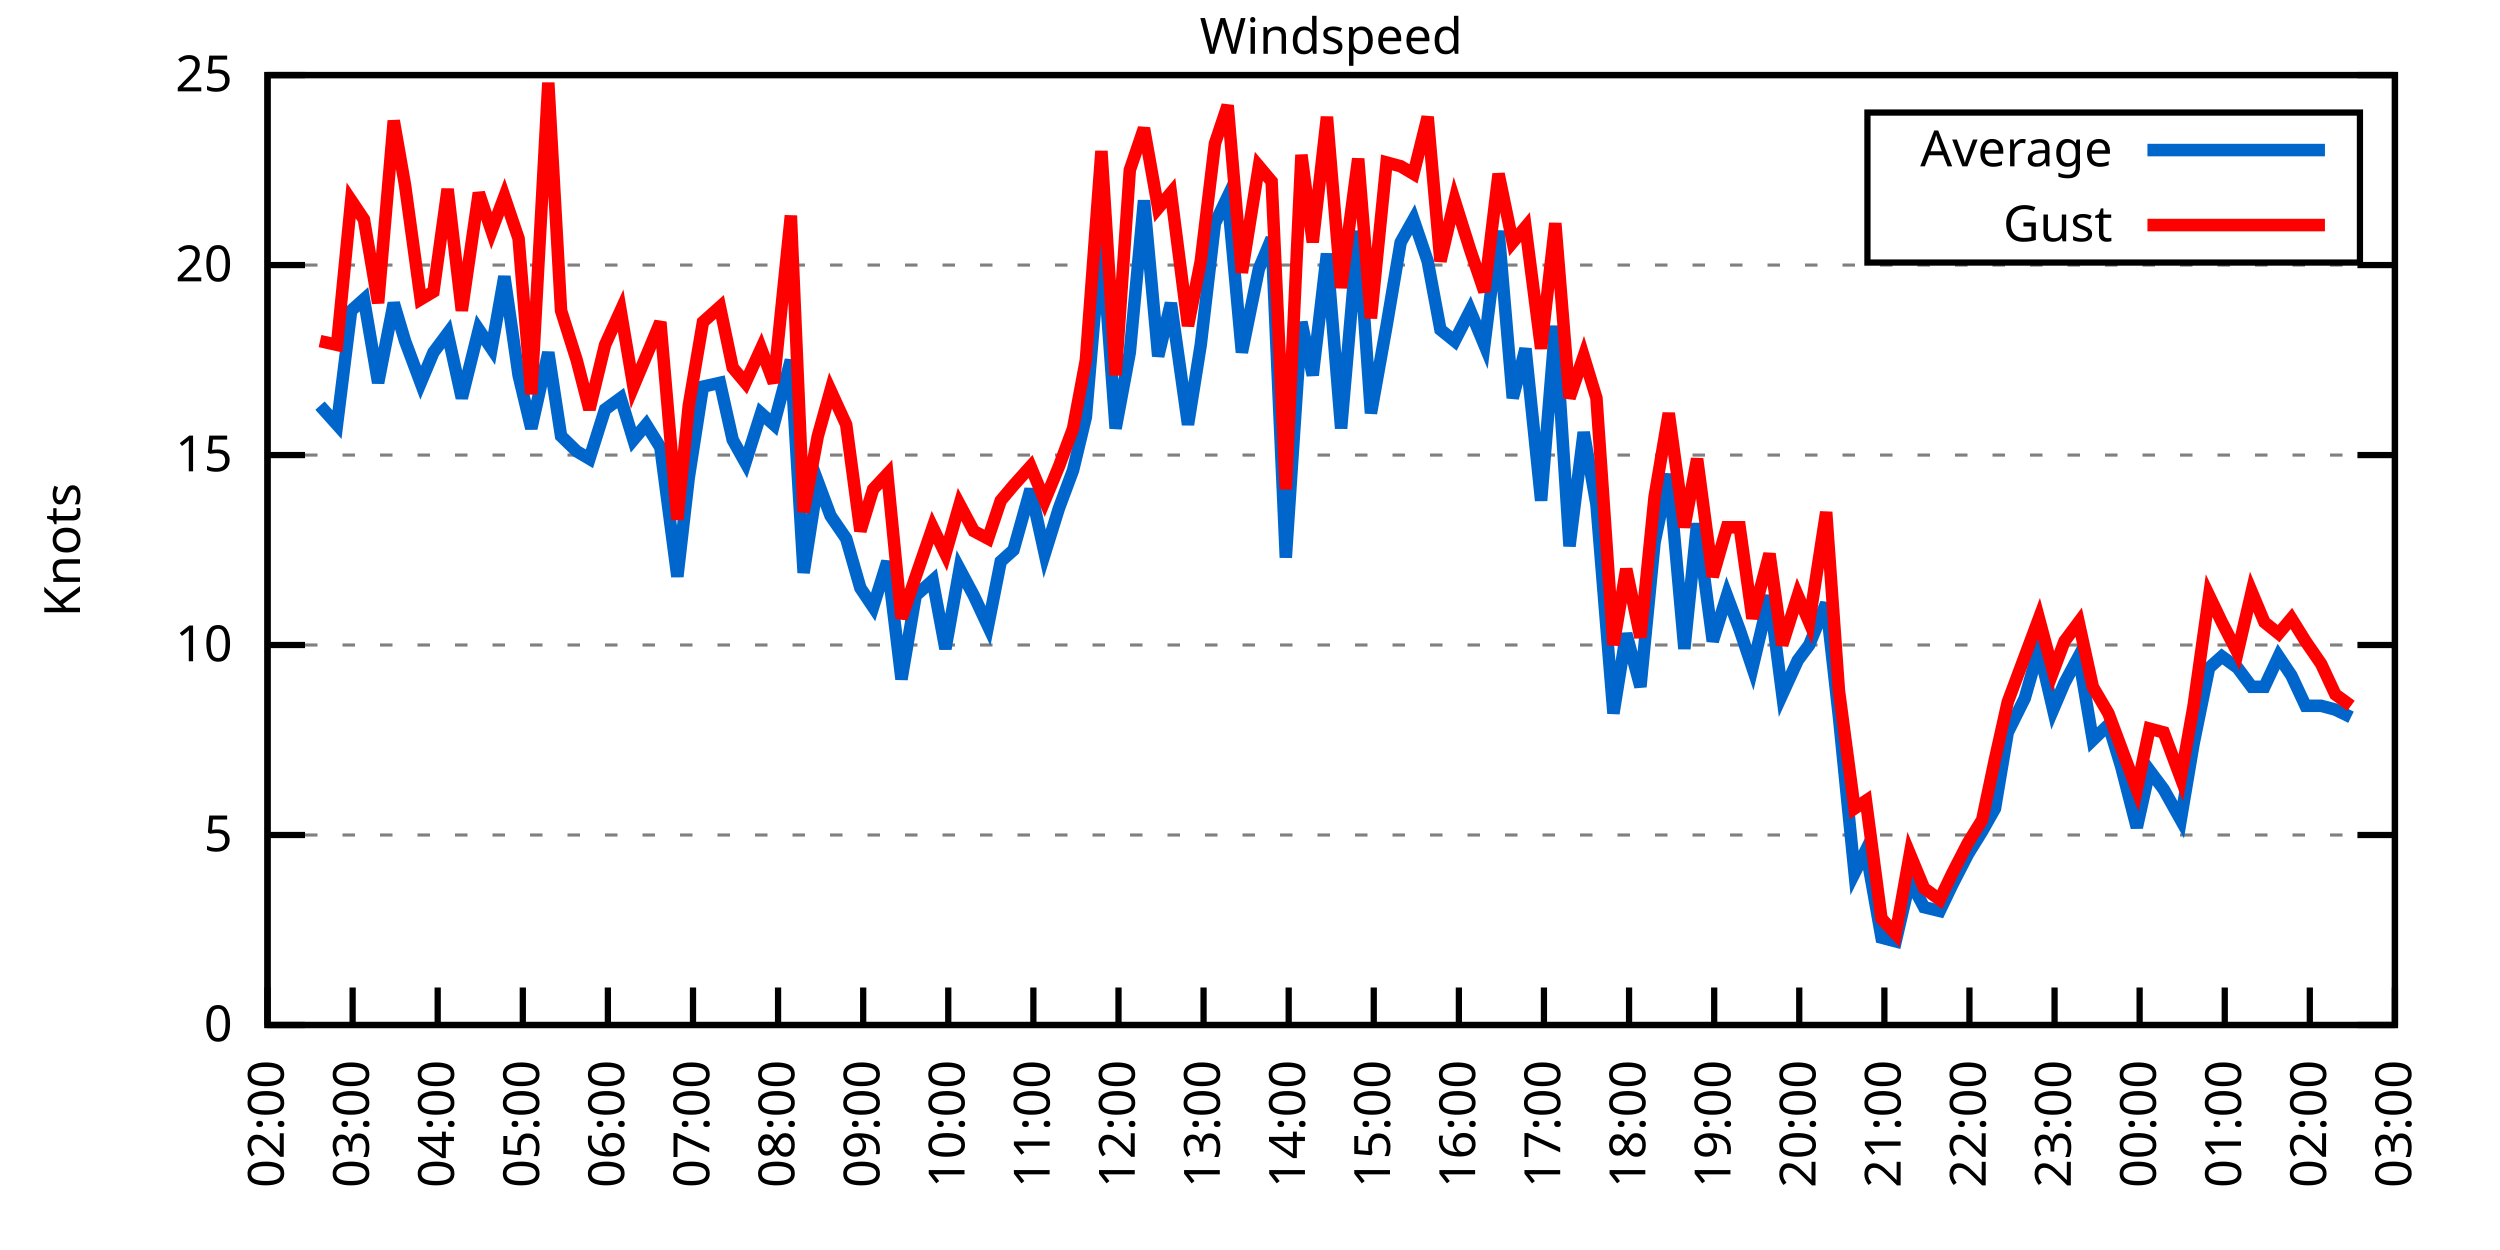
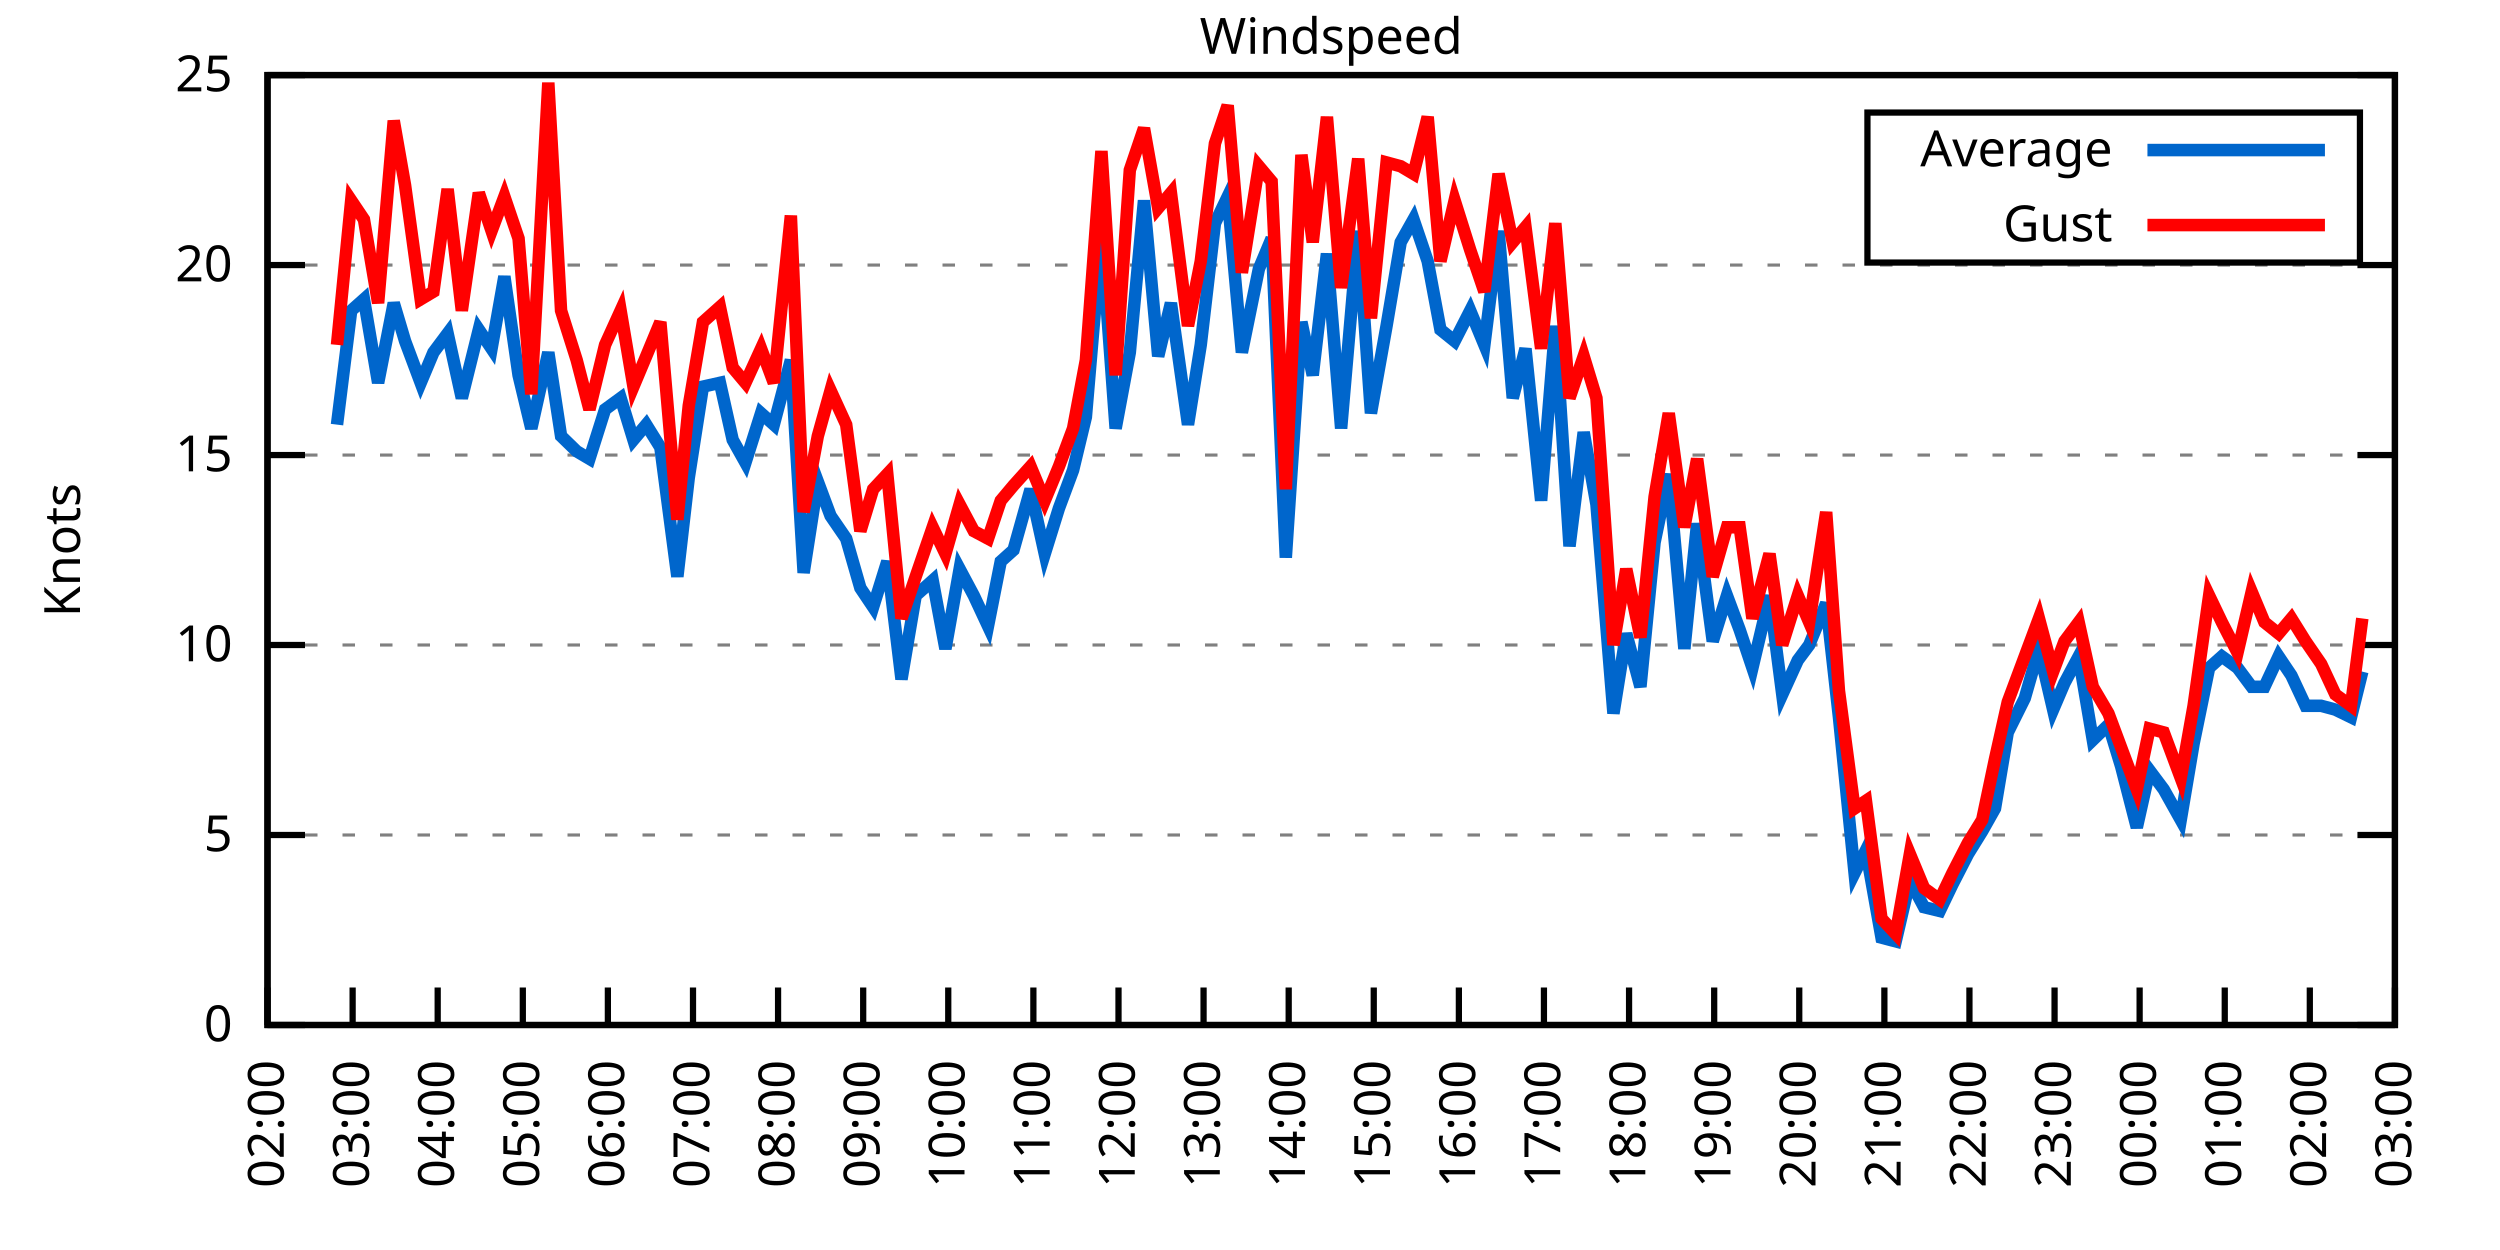
<svg xmlns="http://www.w3.org/2000/svg" xmlns:xlink="http://www.w3.org/1999/xlink" width="400" height="200" viewBox="0 0 400 200">
  <g id="gnuplot_canvas">
    <rect x="0" y="0" width="400" height="200" fill="none" />
    <defs>
      <circle id="gpDot" r="0.5" stroke-width="0.5" stroke="currentColor" />
      <path id="gpPt0" stroke-width="0.333" stroke="currentColor" d="M-1,0 h2 M0,-1 v2" />
      <path id="gpPt1" stroke-width="0.333" stroke="currentColor" d="M-1,-1 L1,1 M1,-1 L-1,1" />
      <path id="gpPt2" stroke-width="0.333" stroke="currentColor" d="M-1,0 L1,0 M0,-1 L0,1 M-1,-1 L1,1 M-1,1 L1,-1" />
      <rect id="gpPt3" stroke-width="0.333" stroke="currentColor" x="-1" y="-1" width="2" height="2" />
      <rect id="gpPt4" stroke-width="0.333" stroke="currentColor" fill="currentColor" x="-1" y="-1" width="2" height="2" />
      <circle id="gpPt5" stroke-width="0.333" stroke="currentColor" cx="0" cy="0" r="1" />
      <use xlink:href="#gpPt5" id="gpPt6" fill="currentColor" stroke="none" />
      <path id="gpPt7" stroke-width="0.333" stroke="currentColor" d="M0,-1.33 L-1.33,0.67 L1.33,0.67 z" />
      <use xlink:href="#gpPt7" id="gpPt8" fill="currentColor" stroke="none" />
      <use xlink:href="#gpPt7" id="gpPt9" stroke="currentColor" transform="rotate(180)" />
      <use xlink:href="#gpPt9" id="gpPt10" fill="currentColor" stroke="none" />
      <use xlink:href="#gpPt3" id="gpPt11" stroke="currentColor" transform="rotate(45)" />
      <use xlink:href="#gpPt11" id="gpPt12" fill="currentColor" stroke="none" />
      <path id="gpPt13" stroke-width="0.333" stroke="currentColor" d="M0,1.330 L1.265,0.411 L0.782,-1.067 L-0.782,-1.076 L-1.265,0.411 z" />
      <use xlink:href="#gpPt13" id="gpPt14" fill="currentColor" stroke="none" />
      <filter id="textbox" filterUnits="objectBoundingBox" x="0" y="0" height="1" width="1">
        <feFlood flood-color="white" flood-opacity="1" result="bgnd" />
        <feComposite in="SourceGraphic" in2="bgnd" operator="atop" />
      </filter>
      <filter id="greybox" filterUnits="objectBoundingBox" x="0" y="0" height="1" width="1">
        <feFlood flood-color="lightgrey" flood-opacity="1" result="grey" />
        <feComposite in="SourceGraphic" in2="grey" operator="atop" />
      </filter>
    </defs>
    <g fill="none" color="white" stroke="currentColor" stroke-width="1.00" stroke-linecap="butt" stroke-linejoin="miter">
</g>
    <g fill="none" color="black" stroke="currentColor" stroke-width="1.00" stroke-linecap="butt" stroke-linejoin="miter">
      <g stroke="none" shape-rendering="crispEdges">
        <polygon fill="rgb(255, 255, 255)" points="42.80,164.00 383.18,164.00 383.18,12.02 42.80,12.02 " />
      </g>
    </g>
    <g fill="none" color="black" stroke="currentColor" stroke-width="1.00" stroke-linecap="butt" stroke-linejoin="miter">
</g>
    <g fill="none" color="black" stroke="black" stroke-width="0.50" stroke-linecap="butt" stroke-linejoin="miter">
</g>
    <g fill="none" color="gray" stroke="currentColor" stroke-width="0.50" stroke-linecap="butt" stroke-linejoin="miter">
      <path stroke="gray" stroke-dasharray="2,4" class="gridline" d="M42.80,164.00 L383.19,164.00  " />
    </g>
    <g fill="none" color="gray" stroke="gray" stroke-width="1.00" stroke-linecap="butt" stroke-linejoin="miter">
</g>
    <g fill="none" color="black" stroke="currentColor" stroke-width="1.00" stroke-linecap="butt" stroke-linejoin="miter">
      <path stroke="black" d="M42.80,164.00 L48.80,164.00 M383.19,164.00 L377.19,164.00  " />
      <g transform="translate(37.20,166.60)" stroke="none" fill="black" font-family="Sans" font-size="8.00" text-anchor="end">
        <text>
          <tspan font-family="Sans"> 0</tspan>
        </text>
      </g>
    </g>
    <g fill="none" color="black" stroke="currentColor" stroke-width="1.00" stroke-linecap="butt" stroke-linejoin="miter">
</g>
    <g fill="none" color="black" stroke="black" stroke-width="0.50" stroke-linecap="butt" stroke-linejoin="miter">
</g>
    <g fill="none" color="gray" stroke="currentColor" stroke-width="0.50" stroke-linecap="butt" stroke-linejoin="miter">
      <path stroke="gray" stroke-dasharray="2,4" class="gridline" d="M42.80,133.60 L383.19,133.60  " />
    </g>
    <g fill="none" color="gray" stroke="gray" stroke-width="1.00" stroke-linecap="butt" stroke-linejoin="miter">
</g>
    <g fill="none" color="black" stroke="currentColor" stroke-width="1.00" stroke-linecap="butt" stroke-linejoin="miter">
      <path stroke="black" d="M42.80,133.60 L48.80,133.60 M383.19,133.60 L377.19,133.60  " />
      <g transform="translate(37.20,136.20)" stroke="none" fill="black" font-family="Sans" font-size="8.00" text-anchor="end">
        <text>
          <tspan font-family="Sans"> 5</tspan>
        </text>
      </g>
    </g>
    <g fill="none" color="black" stroke="currentColor" stroke-width="1.00" stroke-linecap="butt" stroke-linejoin="miter">
</g>
    <g fill="none" color="black" stroke="black" stroke-width="0.50" stroke-linecap="butt" stroke-linejoin="miter">
</g>
    <g fill="none" color="gray" stroke="currentColor" stroke-width="0.50" stroke-linecap="butt" stroke-linejoin="miter">
      <path stroke="gray" stroke-dasharray="2,4" class="gridline" d="M42.80,103.20 L383.19,103.20  " />
    </g>
    <g fill="none" color="gray" stroke="gray" stroke-width="1.00" stroke-linecap="butt" stroke-linejoin="miter">
</g>
    <g fill="none" color="black" stroke="currentColor" stroke-width="1.00" stroke-linecap="butt" stroke-linejoin="miter">
      <path stroke="black" d="M42.80,103.20 L48.80,103.20 M383.19,103.20 L377.19,103.20  " />
      <g transform="translate(37.20,105.80)" stroke="none" fill="black" font-family="Sans" font-size="8.00" text-anchor="end">
        <text>
          <tspan font-family="Sans"> 10</tspan>
        </text>
      </g>
    </g>
    <g fill="none" color="black" stroke="currentColor" stroke-width="1.00" stroke-linecap="butt" stroke-linejoin="miter">
</g>
    <g fill="none" color="black" stroke="black" stroke-width="0.50" stroke-linecap="butt" stroke-linejoin="miter">
</g>
    <g fill="none" color="gray" stroke="currentColor" stroke-width="0.50" stroke-linecap="butt" stroke-linejoin="miter">
      <path stroke="gray" stroke-dasharray="2,4" class="gridline" d="M42.80,72.81 L383.19,72.81  " />
    </g>
    <g fill="none" color="gray" stroke="gray" stroke-width="1.00" stroke-linecap="butt" stroke-linejoin="miter">
</g>
    <g fill="none" color="black" stroke="currentColor" stroke-width="1.00" stroke-linecap="butt" stroke-linejoin="miter">
      <path stroke="black" d="M42.80,72.81 L48.80,72.81 M383.19,72.81 L377.19,72.81  " />
      <g transform="translate(37.20,75.41)" stroke="none" fill="black" font-family="Sans" font-size="8.00" text-anchor="end">
        <text>
          <tspan font-family="Sans"> 15</tspan>
        </text>
      </g>
    </g>
    <g fill="none" color="black" stroke="currentColor" stroke-width="1.00" stroke-linecap="butt" stroke-linejoin="miter">
</g>
    <g fill="none" color="black" stroke="black" stroke-width="0.50" stroke-linecap="butt" stroke-linejoin="miter">
</g>
    <g fill="none" color="gray" stroke="currentColor" stroke-width="0.50" stroke-linecap="butt" stroke-linejoin="miter">
      <path stroke="gray" stroke-dasharray="2,4" class="gridline" d="M42.80,42.41 L383.19,42.41  " />
    </g>
    <g fill="none" color="gray" stroke="gray" stroke-width="1.00" stroke-linecap="butt" stroke-linejoin="miter">
</g>
    <g fill="none" color="black" stroke="currentColor" stroke-width="1.00" stroke-linecap="butt" stroke-linejoin="miter">
      <path stroke="black" d="M42.80,42.41 L48.80,42.41 M383.19,42.41 L377.19,42.41  " />
      <g transform="translate(37.20,45.01)" stroke="none" fill="black" font-family="Sans" font-size="8.00" text-anchor="end">
        <text>
          <tspan font-family="Sans"> 20</tspan>
        </text>
      </g>
    </g>
    <g fill="none" color="black" stroke="currentColor" stroke-width="1.00" stroke-linecap="butt" stroke-linejoin="miter">
</g>
    <g fill="none" color="black" stroke="black" stroke-width="0.50" stroke-linecap="butt" stroke-linejoin="miter">
</g>
    <g fill="none" color="gray" stroke="currentColor" stroke-width="0.50" stroke-linecap="butt" stroke-linejoin="miter">
      <path stroke="gray" stroke-dasharray="2,4" class="gridline" d="M42.80,12.01 L383.19,12.01  " />
    </g>
    <g fill="none" color="gray" stroke="gray" stroke-width="1.00" stroke-linecap="butt" stroke-linejoin="miter">
</g>
    <g fill="none" color="black" stroke="currentColor" stroke-width="1.00" stroke-linecap="butt" stroke-linejoin="miter">
      <path stroke="black" d="M42.80,12.01 L48.80,12.01 M383.19,12.01 L377.19,12.01  " />
      <g transform="translate(37.20,14.61)" stroke="none" fill="black" font-family="Sans" font-size="8.00" text-anchor="end">
        <text>
          <tspan font-family="Sans"> 25</tspan>
        </text>
      </g>
    </g>
    <g fill="none" color="black" stroke="currentColor" stroke-width="1.00" stroke-linecap="butt" stroke-linejoin="miter">
      <path stroke="black" d="M42.80,164.00 L42.80,158.00  " />
      <g transform="translate(45.40,169.60) rotate(270.00)" stroke="none" fill="black" font-family="Sans" font-size="8.00" text-anchor="end">
        <text>
          <tspan font-family="Sans">02:00</tspan>
        </text>
      </g>
    </g>
    <g fill="none" color="black" stroke="currentColor" stroke-width="1.00" stroke-linecap="butt" stroke-linejoin="miter">
      <path stroke="black" d="M56.42,164.00 L56.42,158.00  " />
      <g transform="translate(59.02,169.60) rotate(270.00)" stroke="none" fill="black" font-family="Sans" font-size="8.00" text-anchor="end">
        <text>
          <tspan font-family="Sans">03:00</tspan>
        </text>
      </g>
    </g>
    <g fill="none" color="black" stroke="currentColor" stroke-width="1.00" stroke-linecap="butt" stroke-linejoin="miter">
      <path stroke="black" d="M70.03,164.00 L70.03,158.00  " />
      <g transform="translate(72.63,169.60) rotate(270.00)" stroke="none" fill="black" font-family="Sans" font-size="8.00" text-anchor="end">
        <text>
          <tspan font-family="Sans">04:00</tspan>
        </text>
      </g>
    </g>
    <g fill="none" color="black" stroke="currentColor" stroke-width="1.00" stroke-linecap="butt" stroke-linejoin="miter">
      <path stroke="black" d="M83.65,164.00 L83.65,158.00  " />
      <g transform="translate(86.25,169.60) rotate(270.00)" stroke="none" fill="black" font-family="Sans" font-size="8.00" text-anchor="end">
        <text>
          <tspan font-family="Sans">05:00</tspan>
        </text>
      </g>
    </g>
    <g fill="none" color="black" stroke="currentColor" stroke-width="1.00" stroke-linecap="butt" stroke-linejoin="miter">
      <path stroke="black" d="M97.26,164.00 L97.26,158.00  " />
      <g transform="translate(99.86,169.60) rotate(270.00)" stroke="none" fill="black" font-family="Sans" font-size="8.00" text-anchor="end">
        <text>
          <tspan font-family="Sans">06:00</tspan>
        </text>
      </g>
    </g>
    <g fill="none" color="black" stroke="currentColor" stroke-width="1.00" stroke-linecap="butt" stroke-linejoin="miter">
      <path stroke="black" d="M110.88,164.00 L110.88,158.00  " />
      <g transform="translate(113.48,169.60) rotate(270.00)" stroke="none" fill="black" font-family="Sans" font-size="8.00" text-anchor="end">
        <text>
          <tspan font-family="Sans">07:00</tspan>
        </text>
      </g>
    </g>
    <g fill="none" color="black" stroke="currentColor" stroke-width="1.00" stroke-linecap="butt" stroke-linejoin="miter">
      <path stroke="black" d="M124.49,164.00 L124.49,158.00  " />
      <g transform="translate(127.09,169.60) rotate(270.00)" stroke="none" fill="black" font-family="Sans" font-size="8.00" text-anchor="end">
        <text>
          <tspan font-family="Sans">08:00</tspan>
        </text>
      </g>
    </g>
    <g fill="none" color="black" stroke="currentColor" stroke-width="1.00" stroke-linecap="butt" stroke-linejoin="miter">
      <path stroke="black" d="M138.11,164.00 L138.11,158.00  " />
      <g transform="translate(140.71,169.60) rotate(270.00)" stroke="none" fill="black" font-family="Sans" font-size="8.00" text-anchor="end">
        <text>
          <tspan font-family="Sans">09:00</tspan>
        </text>
      </g>
    </g>
    <g fill="none" color="black" stroke="currentColor" stroke-width="1.00" stroke-linecap="butt" stroke-linejoin="miter">
      <path stroke="black" d="M151.72,164.00 L151.72,158.00  " />
      <g transform="translate(154.32,169.60) rotate(270.00)" stroke="none" fill="black" font-family="Sans" font-size="8.00" text-anchor="end">
        <text>
          <tspan font-family="Sans">10:00</tspan>
        </text>
      </g>
    </g>
    <g fill="none" color="black" stroke="currentColor" stroke-width="1.00" stroke-linecap="butt" stroke-linejoin="miter">
      <path stroke="black" d="M165.34,164.00 L165.34,158.00  " />
      <g transform="translate(167.94,169.60) rotate(270.00)" stroke="none" fill="black" font-family="Sans" font-size="8.00" text-anchor="end">
        <text>
          <tspan font-family="Sans">11:00</tspan>
        </text>
      </g>
    </g>
    <g fill="none" color="black" stroke="currentColor" stroke-width="1.00" stroke-linecap="butt" stroke-linejoin="miter">
      <path stroke="black" d="M178.96,164.00 L178.96,158.00  " />
      <g transform="translate(181.56,169.60) rotate(270.00)" stroke="none" fill="black" font-family="Sans" font-size="8.00" text-anchor="end">
        <text>
          <tspan font-family="Sans">12:00</tspan>
        </text>
      </g>
    </g>
    <g fill="none" color="black" stroke="currentColor" stroke-width="1.00" stroke-linecap="butt" stroke-linejoin="miter">
      <path stroke="black" d="M192.57,164.00 L192.57,158.00  " />
      <g transform="translate(195.17,169.60) rotate(270.00)" stroke="none" fill="black" font-family="Sans" font-size="8.00" text-anchor="end">
        <text>
          <tspan font-family="Sans">13:00</tspan>
        </text>
      </g>
    </g>
    <g fill="none" color="black" stroke="currentColor" stroke-width="1.00" stroke-linecap="butt" stroke-linejoin="miter">
      <path stroke="black" d="M206.19,164.00 L206.19,158.00  " />
      <g transform="translate(208.79,169.60) rotate(270.00)" stroke="none" fill="black" font-family="Sans" font-size="8.00" text-anchor="end">
        <text>
          <tspan font-family="Sans">14:00</tspan>
        </text>
      </g>
    </g>
    <g fill="none" color="black" stroke="currentColor" stroke-width="1.00" stroke-linecap="butt" stroke-linejoin="miter">
      <path stroke="black" d="M219.80,164.00 L219.80,158.00  " />
      <g transform="translate(222.40,169.60) rotate(270.00)" stroke="none" fill="black" font-family="Sans" font-size="8.00" text-anchor="end">
        <text>
          <tspan font-family="Sans">15:00</tspan>
        </text>
      </g>
    </g>
    <g fill="none" color="black" stroke="currentColor" stroke-width="1.00" stroke-linecap="butt" stroke-linejoin="miter">
      <path stroke="black" d="M233.42,164.00 L233.42,158.00  " />
      <g transform="translate(236.02,169.60) rotate(270.00)" stroke="none" fill="black" font-family="Sans" font-size="8.00" text-anchor="end">
        <text>
          <tspan font-family="Sans">16:00</tspan>
        </text>
      </g>
    </g>
    <g fill="none" color="black" stroke="currentColor" stroke-width="1.00" stroke-linecap="butt" stroke-linejoin="miter">
      <path stroke="black" d="M247.03,164.00 L247.03,158.00  " />
      <g transform="translate(249.63,169.60) rotate(270.00)" stroke="none" fill="black" font-family="Sans" font-size="8.00" text-anchor="end">
        <text>
          <tspan font-family="Sans">17:00</tspan>
        </text>
      </g>
    </g>
    <g fill="none" color="black" stroke="currentColor" stroke-width="1.00" stroke-linecap="butt" stroke-linejoin="miter">
      <path stroke="black" d="M260.65,164.00 L260.65,158.00  " />
      <g transform="translate(263.25,169.60) rotate(270.00)" stroke="none" fill="black" font-family="Sans" font-size="8.00" text-anchor="end">
        <text>
          <tspan font-family="Sans">18:00</tspan>
        </text>
      </g>
    </g>
    <g fill="none" color="black" stroke="currentColor" stroke-width="1.00" stroke-linecap="butt" stroke-linejoin="miter">
      <path stroke="black" d="M274.27,164.00 L274.27,158.00  " />
      <g transform="translate(276.87,169.60) rotate(270.00)" stroke="none" fill="black" font-family="Sans" font-size="8.00" text-anchor="end">
        <text>
          <tspan font-family="Sans">19:00</tspan>
        </text>
      </g>
    </g>
    <g fill="none" color="black" stroke="currentColor" stroke-width="1.00" stroke-linecap="butt" stroke-linejoin="miter">
      <path stroke="black" d="M287.88,164.00 L287.88,158.00  " />
      <g transform="translate(290.48,169.60) rotate(270.00)" stroke="none" fill="black" font-family="Sans" font-size="8.00" text-anchor="end">
        <text>
          <tspan font-family="Sans">20:00</tspan>
        </text>
      </g>
    </g>
    <g fill="none" color="black" stroke="currentColor" stroke-width="1.00" stroke-linecap="butt" stroke-linejoin="miter">
      <path stroke="black" d="M301.50,164.00 L301.50,158.00  " />
      <g transform="translate(304.10,169.60) rotate(270.00)" stroke="none" fill="black" font-family="Sans" font-size="8.00" text-anchor="end">
        <text>
          <tspan font-family="Sans">21:00</tspan>
        </text>
      </g>
    </g>
    <g fill="none" color="black" stroke="currentColor" stroke-width="1.00" stroke-linecap="butt" stroke-linejoin="miter">
      <path stroke="black" d="M315.11,164.00 L315.11,158.00  " />
      <g transform="translate(317.71,169.60) rotate(270.00)" stroke="none" fill="black" font-family="Sans" font-size="8.00" text-anchor="end">
        <text>
          <tspan font-family="Sans">22:00</tspan>
        </text>
      </g>
    </g>
    <g fill="none" color="black" stroke="currentColor" stroke-width="1.00" stroke-linecap="butt" stroke-linejoin="miter">
      <path stroke="black" d="M328.73,164.00 L328.73,158.00  " />
      <g transform="translate(331.33,169.60) rotate(270.00)" stroke="none" fill="black" font-family="Sans" font-size="8.00" text-anchor="end">
        <text>
          <tspan font-family="Sans">23:00</tspan>
        </text>
      </g>
    </g>
    <g fill="none" color="black" stroke="currentColor" stroke-width="1.00" stroke-linecap="butt" stroke-linejoin="miter">
      <path stroke="black" d="M342.34,164.00 L342.34,158.00  " />
      <g transform="translate(344.94,169.60) rotate(270.00)" stroke="none" fill="black" font-family="Sans" font-size="8.00" text-anchor="end">
        <text>
          <tspan font-family="Sans">00:00</tspan>
        </text>
      </g>
    </g>
    <g fill="none" color="black" stroke="currentColor" stroke-width="1.00" stroke-linecap="butt" stroke-linejoin="miter">
      <path stroke="black" d="M355.96,164.00 L355.96,158.00  " />
      <g transform="translate(358.56,169.60) rotate(270.00)" stroke="none" fill="black" font-family="Sans" font-size="8.00" text-anchor="end">
        <text>
          <tspan font-family="Sans">01:00</tspan>
        </text>
      </g>
    </g>
    <g fill="none" color="black" stroke="currentColor" stroke-width="1.00" stroke-linecap="butt" stroke-linejoin="miter">
      <path stroke="black" d="M369.57,164.00 L369.57,158.00  " />
      <g transform="translate(372.17,169.60) rotate(270.00)" stroke="none" fill="black" font-family="Sans" font-size="8.00" text-anchor="end">
        <text>
          <tspan font-family="Sans">02:00</tspan>
        </text>
      </g>
    </g>
    <g fill="none" color="black" stroke="currentColor" stroke-width="1.00" stroke-linecap="butt" stroke-linejoin="miter">
      <path stroke="black" d="M383.19,164.00 L383.19,158.00  " />
      <g transform="translate(385.79,169.60) rotate(270.00)" stroke="none" fill="black" font-family="Sans" font-size="8.00" text-anchor="end">
        <text>
          <tspan font-family="Sans">03:00</tspan>
        </text>
      </g>
    </g>
    <g fill="none" color="black" stroke="currentColor" stroke-width="1.00" stroke-linecap="butt" stroke-linejoin="miter">
</g>
    <g fill="none" color="black" stroke="currentColor" stroke-width="1.00" stroke-linecap="butt" stroke-linejoin="miter">
      <path stroke="black" d="M42.80,12.01 L42.80,164.00 L383.19,164.00 L383.19,12.01 L42.80,12.01 Z  " />
    </g>
    <g fill="none" color="black" stroke="currentColor" stroke-width="1.00" stroke-linecap="butt" stroke-linejoin="miter">
</g>
    <g fill="none" color="black" stroke="currentColor" stroke-width="1.00" stroke-linecap="butt" stroke-linejoin="miter">
      <path stroke="black" d="M298.79,42.01 L298.79,18.01 L377.59,18.01 L377.59,42.01 L298.79,42.01 Z  " />
    </g>
    <g id="Windspeed_plot_1">
      <g fill="none" color="white" stroke="black" stroke-width="2.00" stroke-linecap="butt" stroke-linejoin="miter">
</g>
      <g fill="none" color="black" stroke="currentColor" stroke-width="2.00" stroke-linecap="butt" stroke-linejoin="miter">
        <g transform="translate(337.99,26.61)" stroke="none" fill="black" font-family="Sans" font-size="8.00" text-anchor="end">
          <text>
            <tspan font-family="Sans">Average</tspan>
          </text>
        </g>
      </g>
      <g fill="none" color="black" stroke="currentColor" stroke-width="2.00" stroke-linecap="butt" stroke-linejoin="miter">
-         <path stroke="rgb(  0, 102, 204)" d="M343.59,24.01 L371.99,24.01 M51.20,64.90 L53.92,67.94 L56.19,49.70 L58.23,47.88 L60.50,61.25 L63.00,48.49   L64.81,54.57 L67.31,61.25 L69.35,56.39 L71.62,53.35 L73.89,63.69 L76.61,52.74 L78.65,55.78 L80.70,44.23   L82.97,60.04 L85.01,68.55 L87.73,56.39 L89.77,69.77 L92.27,72.20 L94.31,73.41 L96.81,65.51 L99.30,63.69   L101.35,70.37 L103.39,67.94 L105.66,71.59 L108.38,92.26 L110.20,76.45 L112.47,61.86 L115.19,61.25 L117.23,70.37   L119.27,74.02 L121.77,66.12 L123.81,67.94 L126.54,57.61 L128.58,91.65 L130.85,77.06 L132.89,82.53 L135.39,86.18   L137.66,94.08 L139.70,97.12 L141.97,89.83 L144.24,108.68 L146.51,95.30 L149.23,92.87 L151.27,103.81 L153.54,91.04   L155.81,95.30 L158.08,100.16 L160.12,89.83 L162.16,88.00 L164.89,78.28 L167.16,88.61 L169.43,81.32 L171.69,75.24   L173.74,66.73 L176.23,37.54 L178.50,68.55 L180.77,56.39 L183.04,32.07 L185.31,57.00 L187.35,48.49 L190.08,67.94   L192.12,55.18 L194.39,35.72 L196.43,31.46 L198.70,56.39 L201.42,43.02 L203.46,38.15 L205.73,89.22 L208.23,51.53   L210.04,60.04 L212.31,40.58 L214.58,68.55 L217.31,36.94 L219.35,66.12 L221.85,52.14 L224.11,38.76 L226.16,35.11   L228.43,41.80 L230.47,52.74 L232.74,54.57 L235.23,49.70 L237.50,55.18 L239.77,36.94 L242.04,63.69 L244.08,55.78   L246.58,80.10 L248.85,52.14 L251.12,87.40 L253.39,69.16 L255.43,80.71 L258.15,114.15 L260.20,101.38 L262.47,109.89   L264.73,86.79 L267.00,75.85 L269.50,103.81 L271.54,83.75 L274.04,102.60 L276.31,95.30 L278.35,100.77 L280.39,106.85   L283.12,95.30 L285.16,111.11 L287.65,105.64 L289.47,103.20 L292.19,96.52 L294.23,114.76 L296.73,139.68 L298.55,136.03   L301.04,150.02 L303.31,150.62 L305.58,140.90 L307.85,145.15 L310.35,145.76 L312.39,141.51 L314.89,136.64 L317.15,132.99   L319.20,129.35 L321.24,117.19 L323.96,111.72 L326.23,103.81 L328.50,113.54 L330.32,109.28 L332.59,105.03 L334.85,118.40   L337.35,115.97 L339.39,122.66 L341.89,132.39 L343.93,123.27 L346.20,126.31 L348.92,131.17 L350.97,119.01 L353.46,106.85   L355.50,105.03 L358.00,106.85 L360.27,109.89 L362.31,109.89 L364.58,105.03 L366.62,108.07 L368.89,112.93 L371.39,112.93   L373.66,113.54 L376.16,114.76  " />
+         <path stroke="rgb(  0, 102, 204)" d="M343.59,24.01 L371.99,24.01 M53.92,67.94 L56.19,49.70 L58.23,47.88 L60.50,61.25 L63.00,48.49 L64.81,54.57   L67.31,61.25 L69.35,56.39 L71.62,53.35 L73.89,63.69 L76.61,52.74 L78.65,55.78 L80.70,44.23 L82.97,60.04   L85.01,68.55 L87.73,56.39 L89.77,69.77 L92.27,72.20 L94.31,73.41 L96.81,65.51 L99.30,63.69 L101.35,70.37   L103.39,67.94 L105.66,71.59 L108.38,92.26 L110.20,76.45 L112.47,61.86 L115.19,61.25 L117.23,70.37 L119.27,74.02   L121.77,66.12 L123.81,67.94 L126.54,57.61 L128.58,91.65 L130.85,77.06 L132.89,82.53 L135.39,86.18 L137.66,94.08   L139.70,97.12 L141.97,89.83 L144.24,108.68 L146.51,95.30 L149.23,92.87 L151.27,103.81 L153.54,91.04 L155.81,95.30   L158.08,100.16 L160.12,89.83 L162.16,88.00 L164.89,78.28 L167.16,88.61 L169.43,81.32 L171.69,75.24 L173.74,66.73   L176.23,37.54 L178.50,68.55 L180.77,56.39 L183.04,32.07 L185.31,57.00 L187.35,48.49 L190.08,67.94 L192.12,55.18   L194.39,35.72 L196.43,31.46 L198.70,56.39 L201.42,43.02 L203.46,38.15 L205.73,89.22 L208.23,51.53 L210.04,60.04   L212.31,40.58 L214.58,68.55 L217.31,36.94 L219.35,66.12 L221.85,52.14 L224.11,38.76 L226.16,35.11 L228.43,41.80   L230.47,52.74 L232.74,54.57 L235.23,49.70 L237.50,55.18 L239.77,36.94 L242.04,63.69 L244.08,55.78 L246.58,80.10   L248.85,52.14 L251.12,87.40 L253.39,69.16 L255.43,80.71 L258.15,114.15 L260.20,101.38 L262.47,109.89 L264.73,86.79   L267.00,75.85 L269.50,103.81 L271.54,83.75 L274.04,102.60 L276.31,95.30 L278.35,100.77 L280.39,106.85 L283.12,95.30   L285.16,111.11 L287.65,105.64 L289.47,103.20 L292.19,96.52 L294.23,114.76 L296.73,139.68 L298.55,136.03 L301.04,150.02   L303.31,150.62 L305.58,140.90 L307.85,145.15 L310.35,145.76 L312.39,141.51 L314.89,136.64 L317.15,132.99 L319.20,129.35   L321.24,117.19 L323.96,111.72 L326.23,103.81 L328.50,113.54 L330.32,109.28 L332.59,105.03 L334.85,118.40 L337.35,115.97   L339.39,122.66 L341.89,132.39 L343.93,123.27 L346.20,126.31 L348.92,131.17 L350.97,119.01 L353.46,106.85 L355.50,105.03   L358.00,106.85 L360.27,109.89 L362.31,109.89 L364.58,105.03 L366.62,108.07 L368.89,112.93 L371.39,112.93 L373.66,113.54   L376.16,114.76 L377.97,107.46  " />
      </g>
    </g>
    <g id="Windspeed_plot_2">
      <g fill="none" color="black" stroke="currentColor" stroke-width="2.00" stroke-linecap="butt" stroke-linejoin="miter">
        <g transform="translate(337.99,38.61)" stroke="none" fill="black" font-family="Sans" font-size="8.00" text-anchor="end">
          <text>
            <tspan font-family="Sans">Gust</tspan>
          </text>
        </g>
      </g>
      <g fill="none" color="black" stroke="currentColor" stroke-width="2.00" stroke-linecap="butt" stroke-linejoin="miter">
-         <path stroke="rgb(255,   0,   0)" d="M343.59,36.01 L371.99,36.01 M51.20,54.57 L53.92,55.18 L56.19,32.07 L58.23,35.11 L60.50,48.49 L63.00,19.31   L64.81,29.64 L67.31,47.88 L69.35,46.66 L71.62,30.25 L73.89,49.70 L76.61,30.86 L78.65,36.94 L80.70,31.46   L82.97,38.15 L85.01,63.08 L87.73,13.23 L89.77,49.70 L92.27,57.61 L94.31,65.51 L96.81,55.18 L99.30,49.70   L101.35,61.86 L103.39,57.00 L105.66,51.53 L108.38,83.14 L110.20,64.90 L112.47,51.53 L115.19,49.10 L117.23,58.82   L119.27,61.25 L121.77,55.78 L123.81,61.25 L126.54,34.50 L128.58,81.93 L130.85,69.77 L132.89,62.47 L135.39,67.94   L137.66,84.97 L139.70,78.28 L141.97,75.85 L144.24,98.95 L146.51,92.26 L149.23,84.36 L151.27,88.61 L153.54,80.71   L155.81,84.97 L158.08,86.18 L160.12,80.10 L162.16,77.67 L164.89,74.63 L167.16,80.10 L169.43,74.63 L171.69,68.55   L173.74,57.61 L176.23,24.17 L178.50,60.04 L180.77,27.21 L183.04,20.52 L185.31,33.29 L187.35,30.86 L190.08,52.14   L192.12,41.80 L194.39,22.95 L196.43,16.87 L198.70,43.62 L201.42,26.60 L203.46,29.03 L205.73,78.28 L208.23,24.78   L210.04,38.76 L212.31,18.70 L214.58,46.06 L217.31,25.39 L219.35,50.92 L221.85,25.99 L224.11,26.60 L226.16,27.82   L228.43,18.70 L230.47,41.80 L232.74,32.07 L235.23,39.98 L237.50,46.66 L239.77,27.82 L242.04,38.76 L244.08,36.33   L246.58,55.78 L248.85,35.72 L251.12,63.69 L253.39,57.00 L255.43,63.69 L258.15,103.20 L260.20,91.04 L262.47,101.99   L264.73,79.49 L267.00,66.12 L269.50,84.36 L271.54,73.41 L274.04,92.26 L276.31,84.36 L278.35,84.36 L280.39,98.95   L283.12,88.61 L285.16,103.20 L287.65,95.30 L289.47,99.56 L292.19,81.93 L294.23,110.50 L296.73,129.35 L298.55,128.13   L301.04,146.98 L303.31,149.41 L305.58,136.64 L307.85,142.11 L310.35,143.94 L312.39,139.68 L314.89,134.82 L317.15,131.17   L319.20,121.44 L321.24,112.32 L323.96,105.03 L326.23,98.95 L328.50,107.46 L330.32,102.60 L332.59,99.56 L334.85,109.89   L337.35,114.15 L339.39,119.62 L341.89,126.31 L343.93,116.58 L346.20,117.19 L348.92,124.48 L350.97,112.93 L353.46,95.30   L355.50,99.56 L358.00,104.42 L360.27,94.69 L362.31,99.56 L364.58,101.38 L366.62,98.95 L368.89,102.60 L371.39,106.24   L373.66,111.11 L376.16,112.93  " />
+         <path stroke="rgb(255,   0,   0)" d="M343.59,36.01 L371.99,36.01 M53.92,55.18 L56.19,32.07 L58.23,35.11 L60.50,48.49 L63.00,19.31 L64.81,29.64   L67.31,47.88 L69.35,46.66 L71.62,30.25 L73.89,49.70 L76.61,30.86 L78.65,36.94 L80.70,31.46 L82.97,38.15   L85.01,63.08 L87.73,13.23 L89.77,49.70 L92.27,57.61 L94.31,65.51 L96.81,55.18 L99.30,49.70 L101.35,61.86   L103.39,57.00 L105.66,51.53 L108.38,83.14 L110.20,64.90 L112.47,51.53 L115.19,49.10 L117.23,58.82 L119.27,61.25   L121.77,55.78 L123.81,61.25 L126.54,34.50 L128.58,81.93 L130.85,69.77 L132.89,62.47 L135.39,67.94 L137.66,84.97   L139.70,78.28 L141.97,75.85 L144.24,98.95 L146.51,92.26 L149.23,84.36 L151.27,88.61 L153.54,80.71 L155.81,84.97   L158.08,86.18 L160.12,80.10 L162.16,77.67 L164.89,74.63 L167.16,80.10 L169.43,74.63 L171.69,68.55 L173.74,57.61   L176.23,24.17 L178.50,60.04 L180.77,27.21 L183.04,20.52 L185.31,33.29 L187.35,30.86 L190.08,52.14 L192.12,41.80   L194.39,22.95 L196.43,16.87 L198.70,43.62 L201.42,26.60 L203.46,29.03 L205.73,78.28 L208.23,24.78 L210.04,38.76   L212.31,18.70 L214.58,46.06 L217.31,25.39 L219.35,50.92 L221.85,25.99 L224.11,26.60 L226.16,27.82 L228.43,18.70   L230.47,41.80 L232.74,32.07 L235.23,39.98 L237.50,46.66 L239.77,27.82 L242.04,38.76 L244.08,36.33 L246.58,55.78   L248.85,35.72 L251.12,63.69 L253.39,57.00 L255.43,63.69 L258.15,103.20 L260.20,91.04 L262.47,101.99 L264.73,79.49   L267.00,66.12 L269.50,84.36 L271.54,73.41 L274.04,92.26 L276.31,84.36 L278.35,84.36 L280.39,98.95 L283.12,88.61   L285.16,103.20 L287.65,95.30 L289.47,99.56 L292.19,81.93 L294.23,110.50 L296.73,129.35 L298.55,128.13 L301.04,146.98   L303.31,149.41 L305.58,136.64 L307.85,142.11 L310.35,143.94 L312.39,139.68 L314.89,134.82 L317.15,131.17 L319.20,121.44   L321.24,112.32 L323.96,105.03 L326.23,98.95 L328.50,107.46 L330.32,102.60 L332.59,99.56 L334.85,109.89 L337.35,114.15   L339.39,119.62 L341.89,126.31 L343.93,116.58 L346.20,117.19 L348.92,124.48 L350.97,112.93 L353.46,95.30 L355.50,99.56   L358.00,104.42 L360.27,94.69 L362.31,99.56 L364.58,101.38 L366.62,98.95 L368.89,102.60 L371.39,106.24 L373.66,111.11   L376.16,112.93 L377.97,98.95  " />
      </g>
    </g>
    <g fill="none" color="black" stroke="currentColor" stroke-width="2.00" stroke-linecap="butt" stroke-linejoin="miter">
</g>
    <g fill="none" color="black" stroke="black" stroke-width="1.00" stroke-linecap="butt" stroke-linejoin="miter">
</g>
    <g fill="none" color="black" stroke="currentColor" stroke-width="1.00" stroke-linecap="butt" stroke-linejoin="miter">
      <path stroke="black" d="M42.80,12.01 L42.80,164.00 L383.19,164.00 L383.19,12.01 L42.80,12.01 Z  " />
      <g transform="translate(12.80,88.01) rotate(270.00)" stroke="none" fill="black" font-family="Sans" font-size="8.00" text-anchor="middle">
        <text>
          <tspan font-family="Sans">Knots</tspan>
        </text>
      </g>
    </g>
    <g fill="none" color="black" stroke="currentColor" stroke-width="1.00" stroke-linecap="butt" stroke-linejoin="miter">
</g>
    <g fill="none" color="black" stroke="currentColor" stroke-width="1.00" stroke-linecap="butt" stroke-linejoin="miter">
      <g transform="translate(212.99,8.61)" stroke="none" fill="black" font-family="Sans" font-size="8.00" text-anchor="middle">
        <text>
          <tspan font-family="Sans">Windspeed</tspan>
        </text>
      </g>
    </g>
    <g fill="none" color="black" stroke="currentColor" stroke-width="1.00" stroke-linecap="butt" stroke-linejoin="miter">
</g>
  </g>
</svg>
